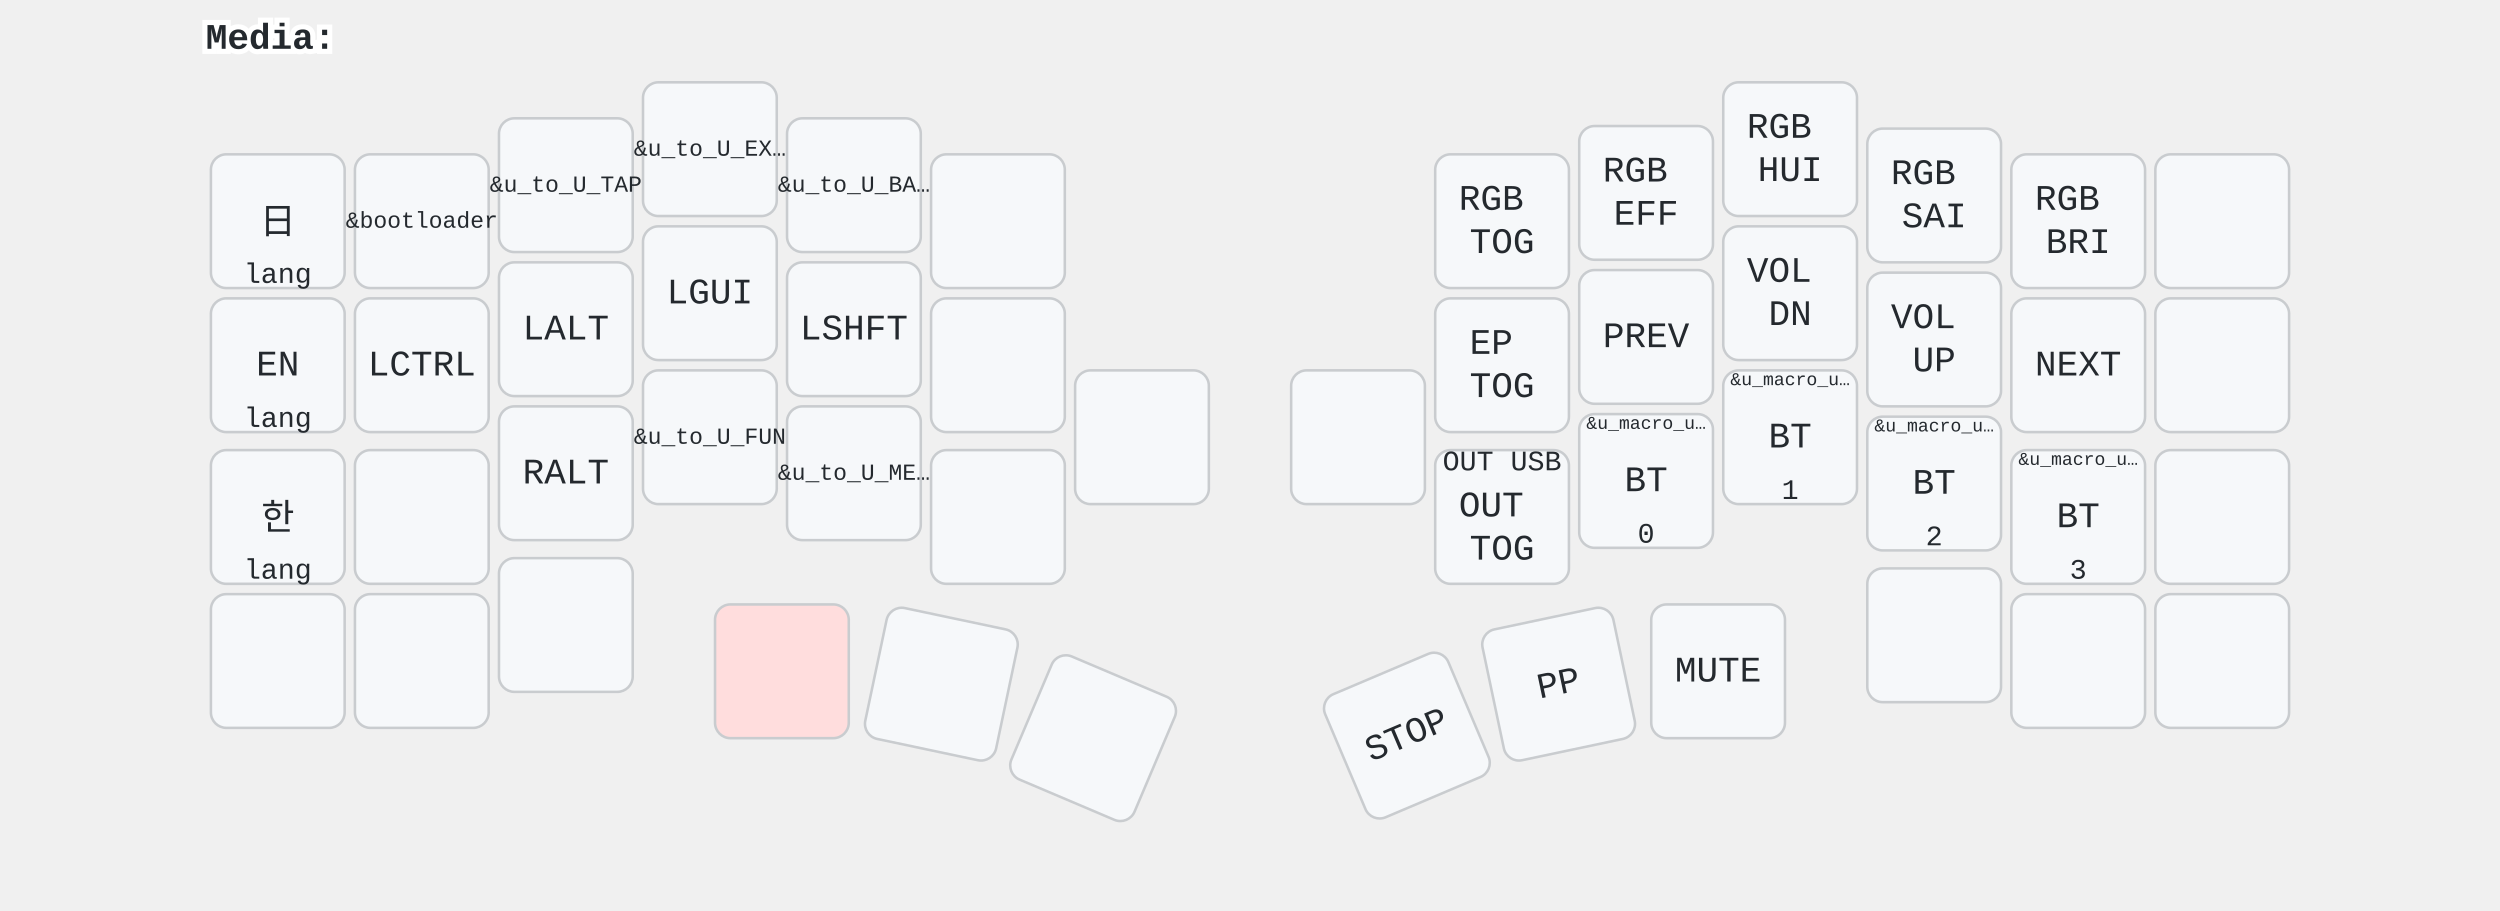
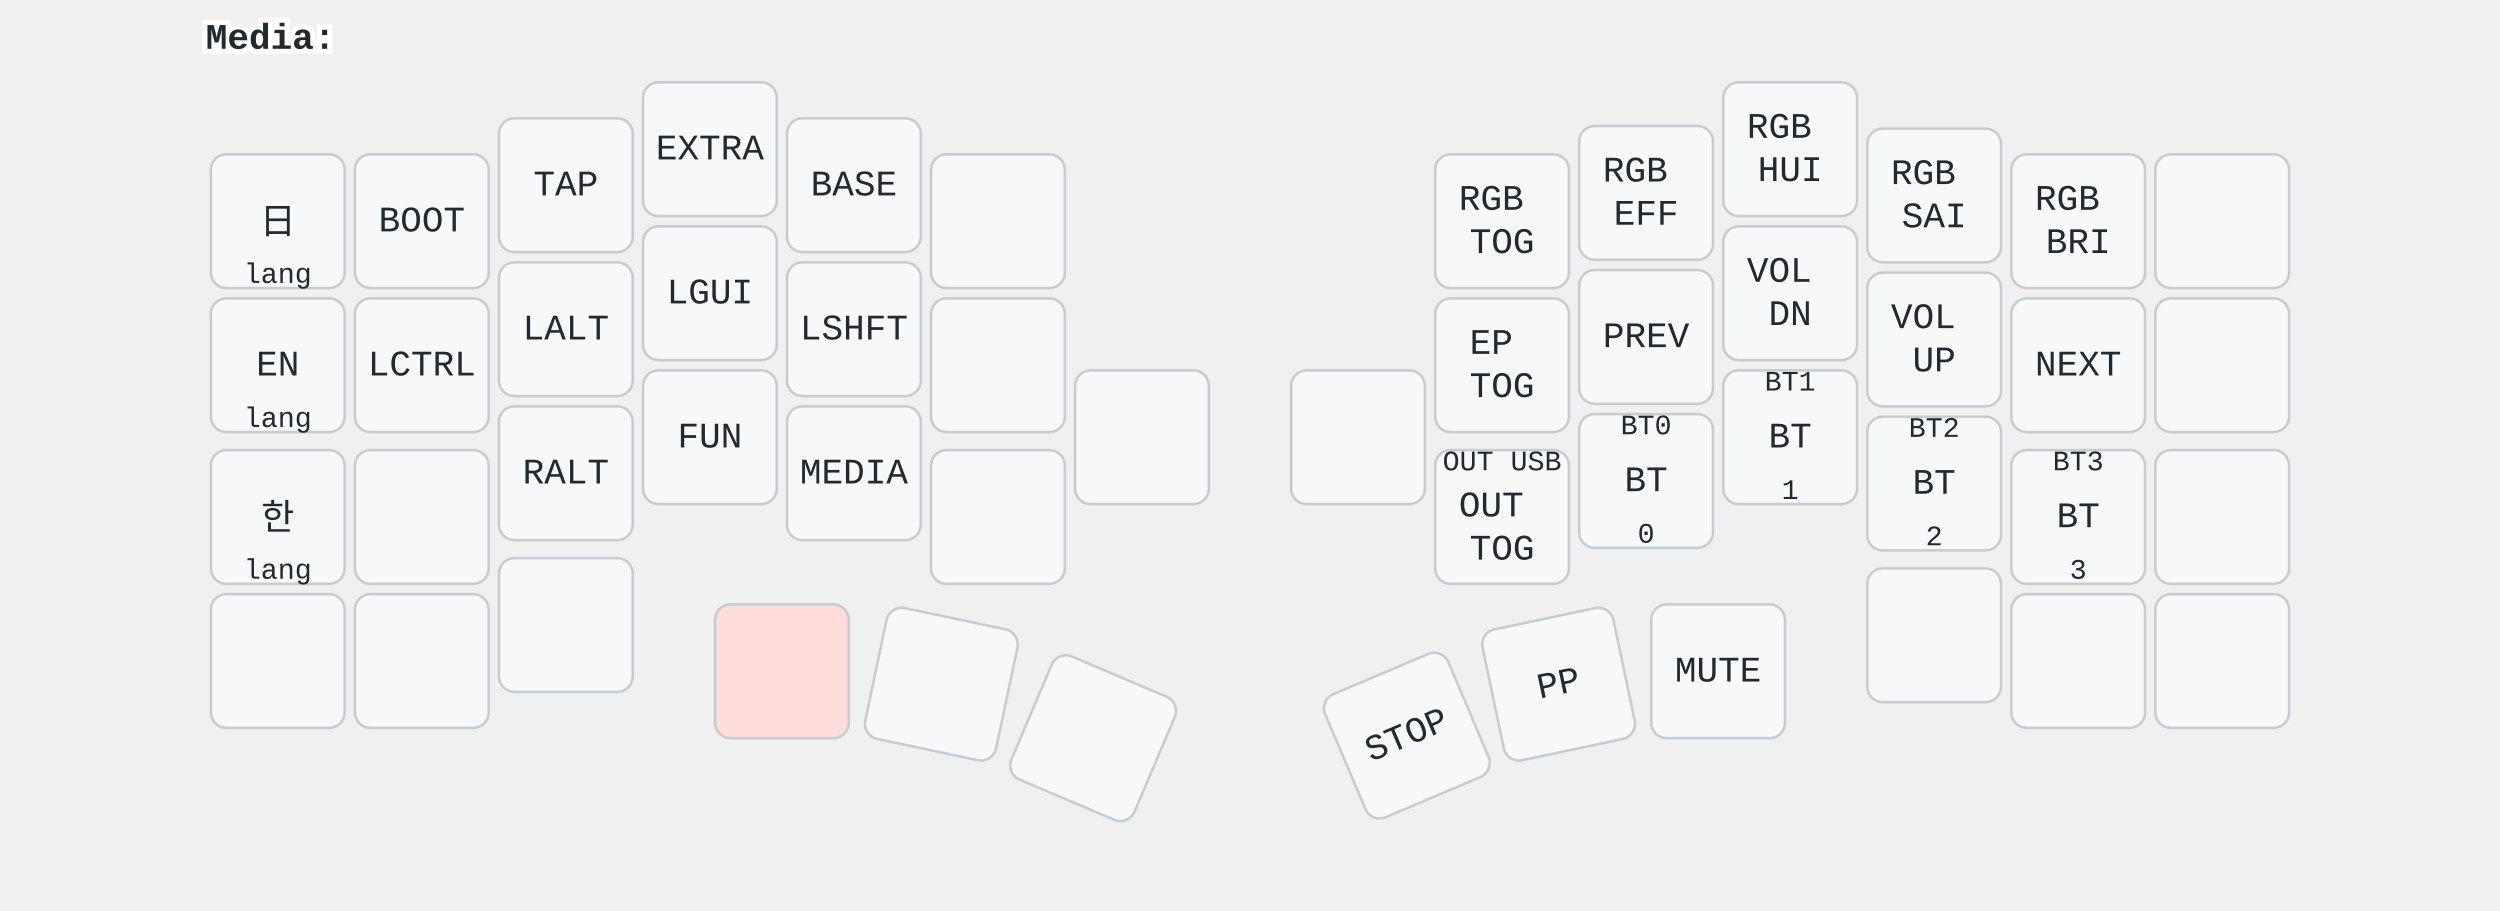
<svg xmlns="http://www.w3.org/2000/svg" width="972" height="354" viewBox="0 0 972 354" class="keymap">
  <style>/* inherit to force styles through use tags */
svg path {
    fill: inherit;
}

/* font and background color specifications */
svg.keymap {
    font-family: SFMono-Regular,Consolas,Liberation Mono,Menlo,monospace;
    font-size: 14px;
    font-kerning: normal;
    text-rendering: optimizeLegibility;
    fill: #24292e;
}

/* default key styling */
rect.key {
    fill: #f6f8fa;
}

rect.key, rect.combo {
    stroke: #c9cccf;
    stroke-width: 1;
}

/* default key side styling, only used is draw_key_sides is set */
rect.side {
    filter: brightness(90%);
}

/* color accent for combo boxes */
rect.combo, rect.combo-separate {
    fill: #cdf;
}

/* color accent for held keys */
rect.held, rect.combo.held {
    fill: #fdd;
}

/* color accent for ghost (optional) keys */
rect.ghost, rect.combo.ghost {
    stroke-dasharray: 4, 4;
    stroke-width: 2;
}

text {
    text-anchor: middle;
    dominant-baseline: middle;
}

/* styling for layer labels */
text.label {
    font-weight: bold;
    text-anchor: start;
    stroke: white;
    stroke-width: 4;
    paint-order: stroke;
}

/* styling for optional footer */
text.footer {
    text-anchor: end;
    dominant-baseline: auto;
    stroke: white;
    stroke-width: 4;
    paint-order: stroke;
}

/* styling for combo tap, and key non-tap label text */
text.combo, text.hold, text.shifted, text.left, text.right, text.tl, text.tr, text.bl, text.br {
    font-size: 11px;
}

text.hold, text.bl, text.br {
    text-anchor: middle;
    dominant-baseline: auto;
}

text.shifted, text.tl, text.tr {
    text-anchor: middle;
    dominant-baseline: hanging;
}

text.left, text.tl, text.bl {
    text-anchor: start;
}

text.right, text.tr, text.br {
    text-anchor: end;
}

text.layer-activator {
    text-decoration: underline;
}

/* styling for hold/shifted label text in combo box */
text.combo.hold, text.combo.shifted, text.combo.left, text.combo.right {
    font-size: 8px;
}

/* lighter symbol for transparent keys */
text.trans {
    fill: #7b7e81;
}

/* styling for combo dendrons */
path.combo {
    stroke-width: 1;
    stroke: gray;
    fill: none;
}

/* Start Tabler Icons Cleanup */
/* cannot use height/width with glyphs */
.icon-tabler &gt; path {
    fill: inherit;
    stroke: inherit;
    stroke-width: 2;
}
/* hide tabler's default box */
.icon-tabler &gt; path[stroke="none"][fill="none"] {
    visibility: hidden;
}
/* End Tabler Icons Cleanup */

svg {
  font-family: 'SF Pro', 'Helvetica Neue', sans-serif;
}
.held {
  fill: #ffc;
}
.combo {
  fill: #cff;
}
.trans {
  fill: #eee;
}
</style>
  <g transform="translate(80, 0)" class="layer-Media">
    <text x="0" y="15" class="label" id="Media">Media:</text>
    <g transform="translate(0, 30)">
      <g transform="translate(28, 56)" class="key keypos-0">
        <rect rx="6" ry="6" x="-26" y="-26" width="52" height="52" class="key" />
        <text x="0" y="0" class="key tap">日</text>
        <text x="0" y="24" class="key hold">lang</text>
      </g>
      <g transform="translate(84, 56)" class="key keypos-1">
        <rect rx="6" ry="6" x="-26" y="-26" width="52" height="52" class="key" />
-         <text x="0" y="0" class="key tap">
-           <tspan style="font-size: 64%">&amp;bootloader</tspan>
-         </text>
+         <text x="0" y="0" class="key tap">BOOT</text>
      </g>
      <g transform="translate(140, 42)" class="key keypos-2">
        <rect rx="6" ry="6" x="-26" y="-26" width="52" height="52" class="key" />
-         <text x="0" y="0" class="key tap">
-           <tspan style="font-size: 64%">&amp;u_to_U_TAP</tspan>
-         </text>
+         <text x="0" y="0" class="key tap">TAP</text>
      </g>
      <g transform="translate(196, 28)" class="key keypos-3">
        <rect rx="6" ry="6" x="-26" y="-26" width="52" height="52" class="key" />
-         <text x="0" y="0" class="key tap">
-           <tspan style="font-size: 64%">&amp;u_to_U_EX…</tspan>
-         </text>
+         <text x="0" y="0" class="key tap">EXTRA</text>
      </g>
      <g transform="translate(252, 42)" class="key keypos-4">
        <rect rx="6" ry="6" x="-26" y="-26" width="52" height="52" class="key" />
-         <text x="0" y="0" class="key tap">
-           <tspan style="font-size: 64%">&amp;u_to_U_BA…</tspan>
-         </text>
+         <text x="0" y="0" class="key tap">BASE</text>
      </g>
      <g transform="translate(308, 56)" class="key keypos-5">
        <rect rx="6" ry="6" x="-26" y="-26" width="52" height="52" class="key" />
      </g>
      <g transform="translate(504, 56)" class="key keypos-6">
        <rect rx="6" ry="6" x="-26" y="-26" width="52" height="52" class="key" />
        <text x="0" y="0" class="key tap">
          <tspan x="0" dy="-0.6em">RGB</tspan>
          <tspan x="0" dy="1.2em">TOG</tspan>
        </text>
      </g>
      <g transform="translate(560, 45)" class="key keypos-7">
        <rect rx="6" ry="6" x="-26" y="-26" width="52" height="52" class="key" />
        <text x="0" y="0" class="key tap">
          <tspan x="0" dy="-0.6em">RGB</tspan>
          <tspan x="0" dy="1.2em">EFF</tspan>
        </text>
      </g>
      <g transform="translate(616, 28)" class="key keypos-8">
        <rect rx="6" ry="6" x="-26" y="-26" width="52" height="52" class="key" />
        <text x="0" y="0" class="key tap">
          <tspan x="0" dy="-0.6em">RGB</tspan>
          <tspan x="0" dy="1.2em">HUI</tspan>
        </text>
      </g>
      <g transform="translate(672, 46)" class="key keypos-9">
        <rect rx="6" ry="6" x="-26" y="-26" width="52" height="52" class="key" />
        <text x="0" y="0" class="key tap">
          <tspan x="0" dy="-0.6em">RGB</tspan>
          <tspan x="0" dy="1.2em">SAI</tspan>
        </text>
      </g>
      <g transform="translate(728, 56)" class="key keypos-10">
        <rect rx="6" ry="6" x="-26" y="-26" width="52" height="52" class="key" />
        <text x="0" y="0" class="key tap">
          <tspan x="0" dy="-0.6em">RGB</tspan>
          <tspan x="0" dy="1.2em">BRI</tspan>
        </text>
      </g>
      <g transform="translate(784, 56)" class="key keypos-11">
        <rect rx="6" ry="6" x="-26" y="-26" width="52" height="52" class="key" />
      </g>
      <g transform="translate(28, 112)" class="key keypos-12">
        <rect rx="6" ry="6" x="-26" y="-26" width="52" height="52" class="key" />
        <text x="0" y="0" class="key tap">EN</text>
        <text x="0" y="24" class="key hold">lang</text>
      </g>
      <g transform="translate(84, 112)" class="key keypos-13">
        <rect rx="6" ry="6" x="-26" y="-26" width="52" height="52" class="key" />
        <text x="0" y="0" class="key tap">LCTRL</text>
      </g>
      <g transform="translate(140, 98)" class="key keypos-14">
        <rect rx="6" ry="6" x="-26" y="-26" width="52" height="52" class="key" />
        <text x="0" y="0" class="key tap">LALT</text>
      </g>
      <g transform="translate(196, 84)" class="key keypos-15">
        <rect rx="6" ry="6" x="-26" y="-26" width="52" height="52" class="key" />
        <text x="0" y="0" class="key tap">LGUI</text>
      </g>
      <g transform="translate(252, 98)" class="key keypos-16">
        <rect rx="6" ry="6" x="-26" y="-26" width="52" height="52" class="key" />
        <text x="0" y="0" class="key tap">LSHFT</text>
      </g>
      <g transform="translate(308, 112)" class="key keypos-17">
        <rect rx="6" ry="6" x="-26" y="-26" width="52" height="52" class="key" />
      </g>
      <g transform="translate(504, 112)" class="key keypos-18">
        <rect rx="6" ry="6" x="-26" y="-26" width="52" height="52" class="key" />
        <text x="0" y="0" class="key tap">
          <tspan x="0" dy="-0.6em">EP</tspan>
          <tspan x="0" dy="1.2em">TOG</tspan>
        </text>
      </g>
      <g transform="translate(560, 101)" class="key keypos-19">
        <rect rx="6" ry="6" x="-26" y="-26" width="52" height="52" class="key" />
        <text x="0" y="0" class="key tap">PREV</text>
      </g>
      <g transform="translate(616, 84)" class="key keypos-20">
        <rect rx="6" ry="6" x="-26" y="-26" width="52" height="52" class="key" />
        <text x="0" y="0" class="key tap">
          <tspan x="0" dy="-0.6em">VOL</tspan>
          <tspan x="0" dy="1.2em">DN</tspan>
        </text>
      </g>
      <g transform="translate(672, 102)" class="key keypos-21">
        <rect rx="6" ry="6" x="-26" y="-26" width="52" height="52" class="key" />
        <text x="0" y="0" class="key tap">
          <tspan x="0" dy="-0.6em">VOL</tspan>
          <tspan x="0" dy="1.2em">UP</tspan>
        </text>
      </g>
      <g transform="translate(728, 112)" class="key keypos-22">
        <rect rx="6" ry="6" x="-26" y="-26" width="52" height="52" class="key" />
        <text x="0" y="0" class="key tap">NEXT</text>
      </g>
      <g transform="translate(784, 112)" class="key keypos-23">
        <rect rx="6" ry="6" x="-26" y="-26" width="52" height="52" class="key" />
      </g>
      <g transform="translate(28, 171)" class="key keypos-24">
        <rect rx="6" ry="6" x="-26" y="-26" width="52" height="52" class="key" />
        <text x="0" y="0" class="key tap">한</text>
        <text x="0" y="24" class="key hold">lang</text>
      </g>
      <g transform="translate(84, 171)" class="key keypos-25">
        <rect rx="6" ry="6" x="-26" y="-26" width="52" height="52" class="key" />
      </g>
      <g transform="translate(140, 154)" class="key keypos-26">
        <rect rx="6" ry="6" x="-26" y="-26" width="52" height="52" class="key" />
        <text x="0" y="0" class="key tap">RALT</text>
      </g>
      <g transform="translate(196, 140)" class="key keypos-27">
        <rect rx="6" ry="6" x="-26" y="-26" width="52" height="52" class="key" />
-         <text x="0" y="0" class="key tap">
-           <tspan style="font-size: 64%">&amp;u_to_U_FUN</tspan>
-         </text>
+         <text x="0" y="0" class="key tap">FUN</text>
      </g>
      <g transform="translate(252, 154)" class="key keypos-28">
        <rect rx="6" ry="6" x="-26" y="-26" width="52" height="52" class="key" />
-         <text x="0" y="0" class="key tap">
-           <tspan style="font-size: 64%">&amp;u_to_U_ME…</tspan>
-         </text>
+         <text x="0" y="0" class="key tap">MEDIA</text>
      </g>
      <g transform="translate(308, 171)" class="key keypos-29">
        <rect rx="6" ry="6" x="-26" y="-26" width="52" height="52" class="key" />
      </g>
      <g transform="translate(364, 140)" class="key keypos-30">
        <rect rx="6" ry="6" x="-26" y="-26" width="52" height="52" class="key" />
      </g>
      <g transform="translate(448, 140)" class="key keypos-31">
        <rect rx="6" ry="6" x="-26" y="-26" width="52" height="52" class="key" />
      </g>
      <g transform="translate(504, 171)" class="key keypos-32">
        <rect rx="6" ry="6" x="-26" y="-26" width="52" height="52" class="key" />
        <text x="0" y="0" class="key tap">
          <tspan x="0" dy="-0.3em">OUT</tspan>
          <tspan x="0" dy="1.2em">TOG</tspan>
        </text>
        <text x="0" y="-24" class="key shifted">OUT USB</text>
      </g>
      <g transform="translate(560, 157)" class="key keypos-33">
        <rect rx="6" ry="6" x="-26" y="-26" width="52" height="52" class="key" />
        <text x="0" y="0" class="key tap">BT</text>
        <text x="0" y="24" class="key hold">0</text>
-         <text x="0" y="-24" class="key shifted">
-           <tspan style="font-size: 64%">&amp;u_macro_u…</tspan>
-         </text>
+         <text x="0" y="-24" class="key shifted">BT0</text>
      </g>
      <g transform="translate(616, 140)" class="key keypos-34">
        <rect rx="6" ry="6" x="-26" y="-26" width="52" height="52" class="key" />
        <text x="0" y="0" class="key tap">BT</text>
        <text x="0" y="24" class="key hold">1</text>
-         <text x="0" y="-24" class="key shifted">
-           <tspan style="font-size: 64%">&amp;u_macro_u…</tspan>
-         </text>
+         <text x="0" y="-24" class="key shifted">BT1</text>
      </g>
      <g transform="translate(672, 158)" class="key keypos-35">
        <rect rx="6" ry="6" x="-26" y="-26" width="52" height="52" class="key" />
        <text x="0" y="0" class="key tap">BT</text>
        <text x="0" y="24" class="key hold">2</text>
-         <text x="0" y="-24" class="key shifted">
-           <tspan style="font-size: 64%">&amp;u_macro_u…</tspan>
-         </text>
+         <text x="0" y="-24" class="key shifted">BT2</text>
      </g>
      <g transform="translate(728, 171)" class="key keypos-36">
        <rect rx="6" ry="6" x="-26" y="-26" width="52" height="52" class="key" />
        <text x="0" y="0" class="key tap">BT</text>
        <text x="0" y="24" class="key hold">3</text>
-         <text x="0" y="-24" class="key shifted">
-           <tspan style="font-size: 64%">&amp;u_macro_u…</tspan>
-         </text>
+         <text x="0" y="-24" class="key shifted">BT3</text>
      </g>
      <g transform="translate(784, 171)" class="key keypos-37">
        <rect rx="6" ry="6" x="-26" y="-26" width="52" height="52" class="key" />
      </g>
      <g transform="translate(28, 227)" class="key keypos-38">
        <rect rx="6" ry="6" x="-26" y="-26" width="52" height="52" class="key" />
      </g>
      <g transform="translate(84, 227)" class="key keypos-39">
        <rect rx="6" ry="6" x="-26" y="-26" width="52" height="52" class="key" />
      </g>
      <g transform="translate(140, 213)" class="key keypos-40">
        <rect rx="6" ry="6" x="-26" y="-26" width="52" height="52" class="key" />
      </g>
      <g transform="translate(224, 231)" class="key held keypos-41">
        <rect rx="6" ry="6" x="-26" y="-26" width="52" height="52" class="key held" />
      </g>
      <g transform="translate(286, 236) rotate(11.93)" class="key keypos-42">
        <rect rx="6" ry="6" x="-26" y="-26" width="52" height="52" class="key" />
      </g>
      <g transform="translate(345, 257) rotate(23.0)" class="key keypos-43">
        <rect rx="6" ry="6" x="-26" y="-26" width="52" height="52" class="key" />
      </g>
      <g transform="translate(467, 256) rotate(-23.0)" class="key keypos-44">
        <rect rx="6" ry="6" x="-26" y="-26" width="52" height="52" class="key" />
        <text x="0" y="0" class="key tap">STOP</text>
      </g>
      <g transform="translate(526, 236) rotate(-11.93)" class="key keypos-45">
        <rect rx="6" ry="6" x="-26" y="-26" width="52" height="52" class="key" />
        <text x="0" y="0" class="key tap">PP</text>
      </g>
      <g transform="translate(588, 231)" class="key keypos-46">
        <rect rx="6" ry="6" x="-26" y="-26" width="52" height="52" class="key" />
        <text x="0" y="0" class="key tap">MUTE</text>
      </g>
      <g transform="translate(672, 217)" class="key keypos-47">
        <rect rx="6" ry="6" x="-26" y="-26" width="52" height="52" class="key" />
      </g>
      <g transform="translate(728, 227)" class="key keypos-48">
        <rect rx="6" ry="6" x="-26" y="-26" width="52" height="52" class="key" />
      </g>
      <g transform="translate(784, 227)" class="key keypos-49">
        <rect rx="6" ry="6" x="-26" y="-26" width="52" height="52" class="key" />
      </g>
    </g>
  </g>
</svg>
